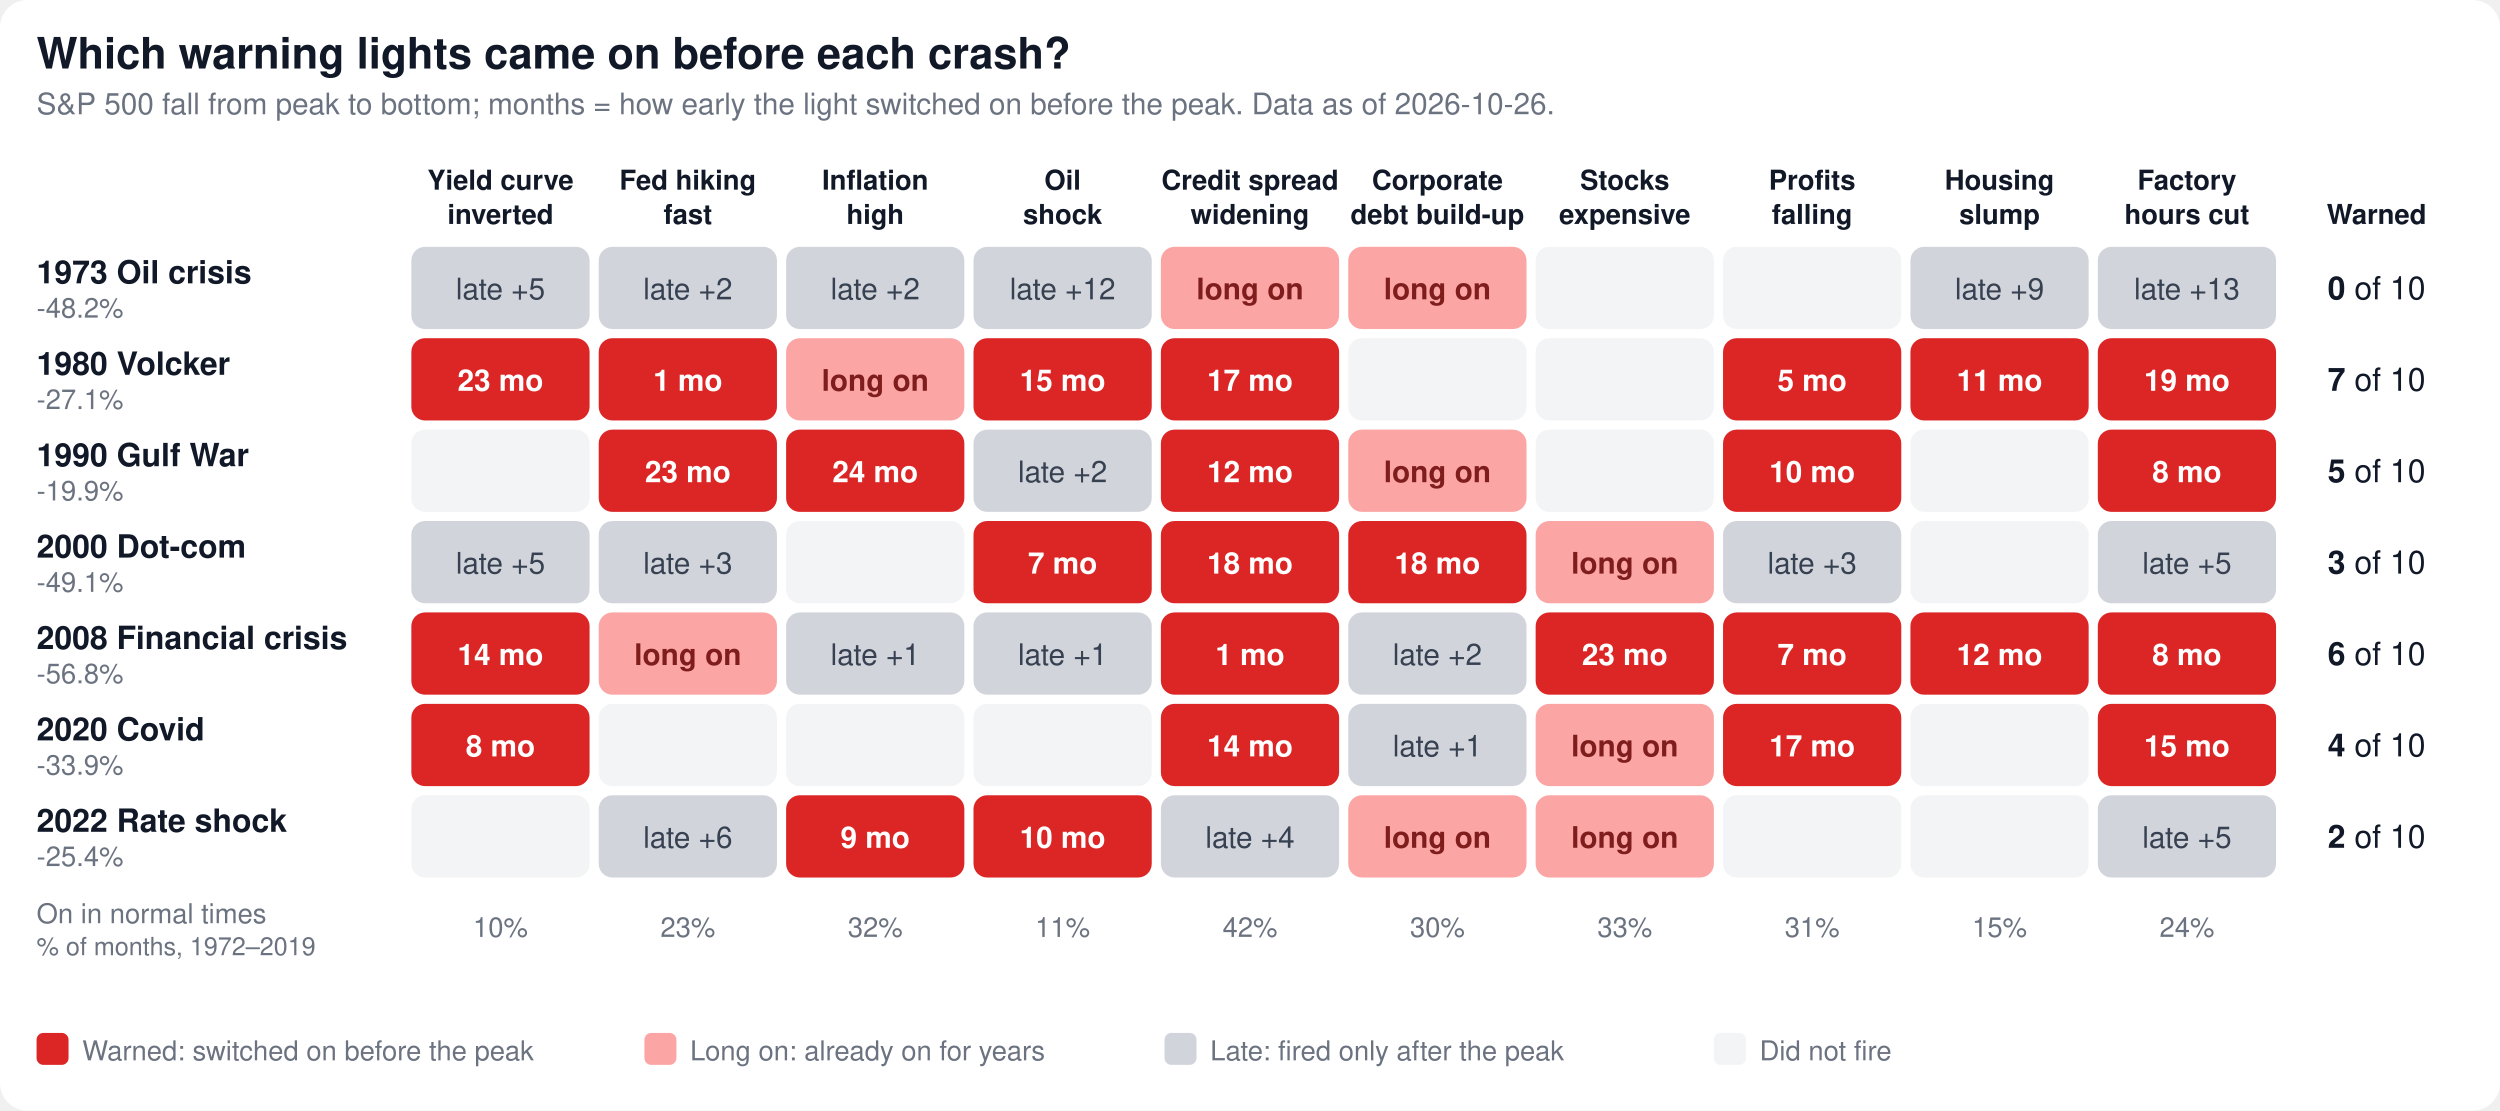
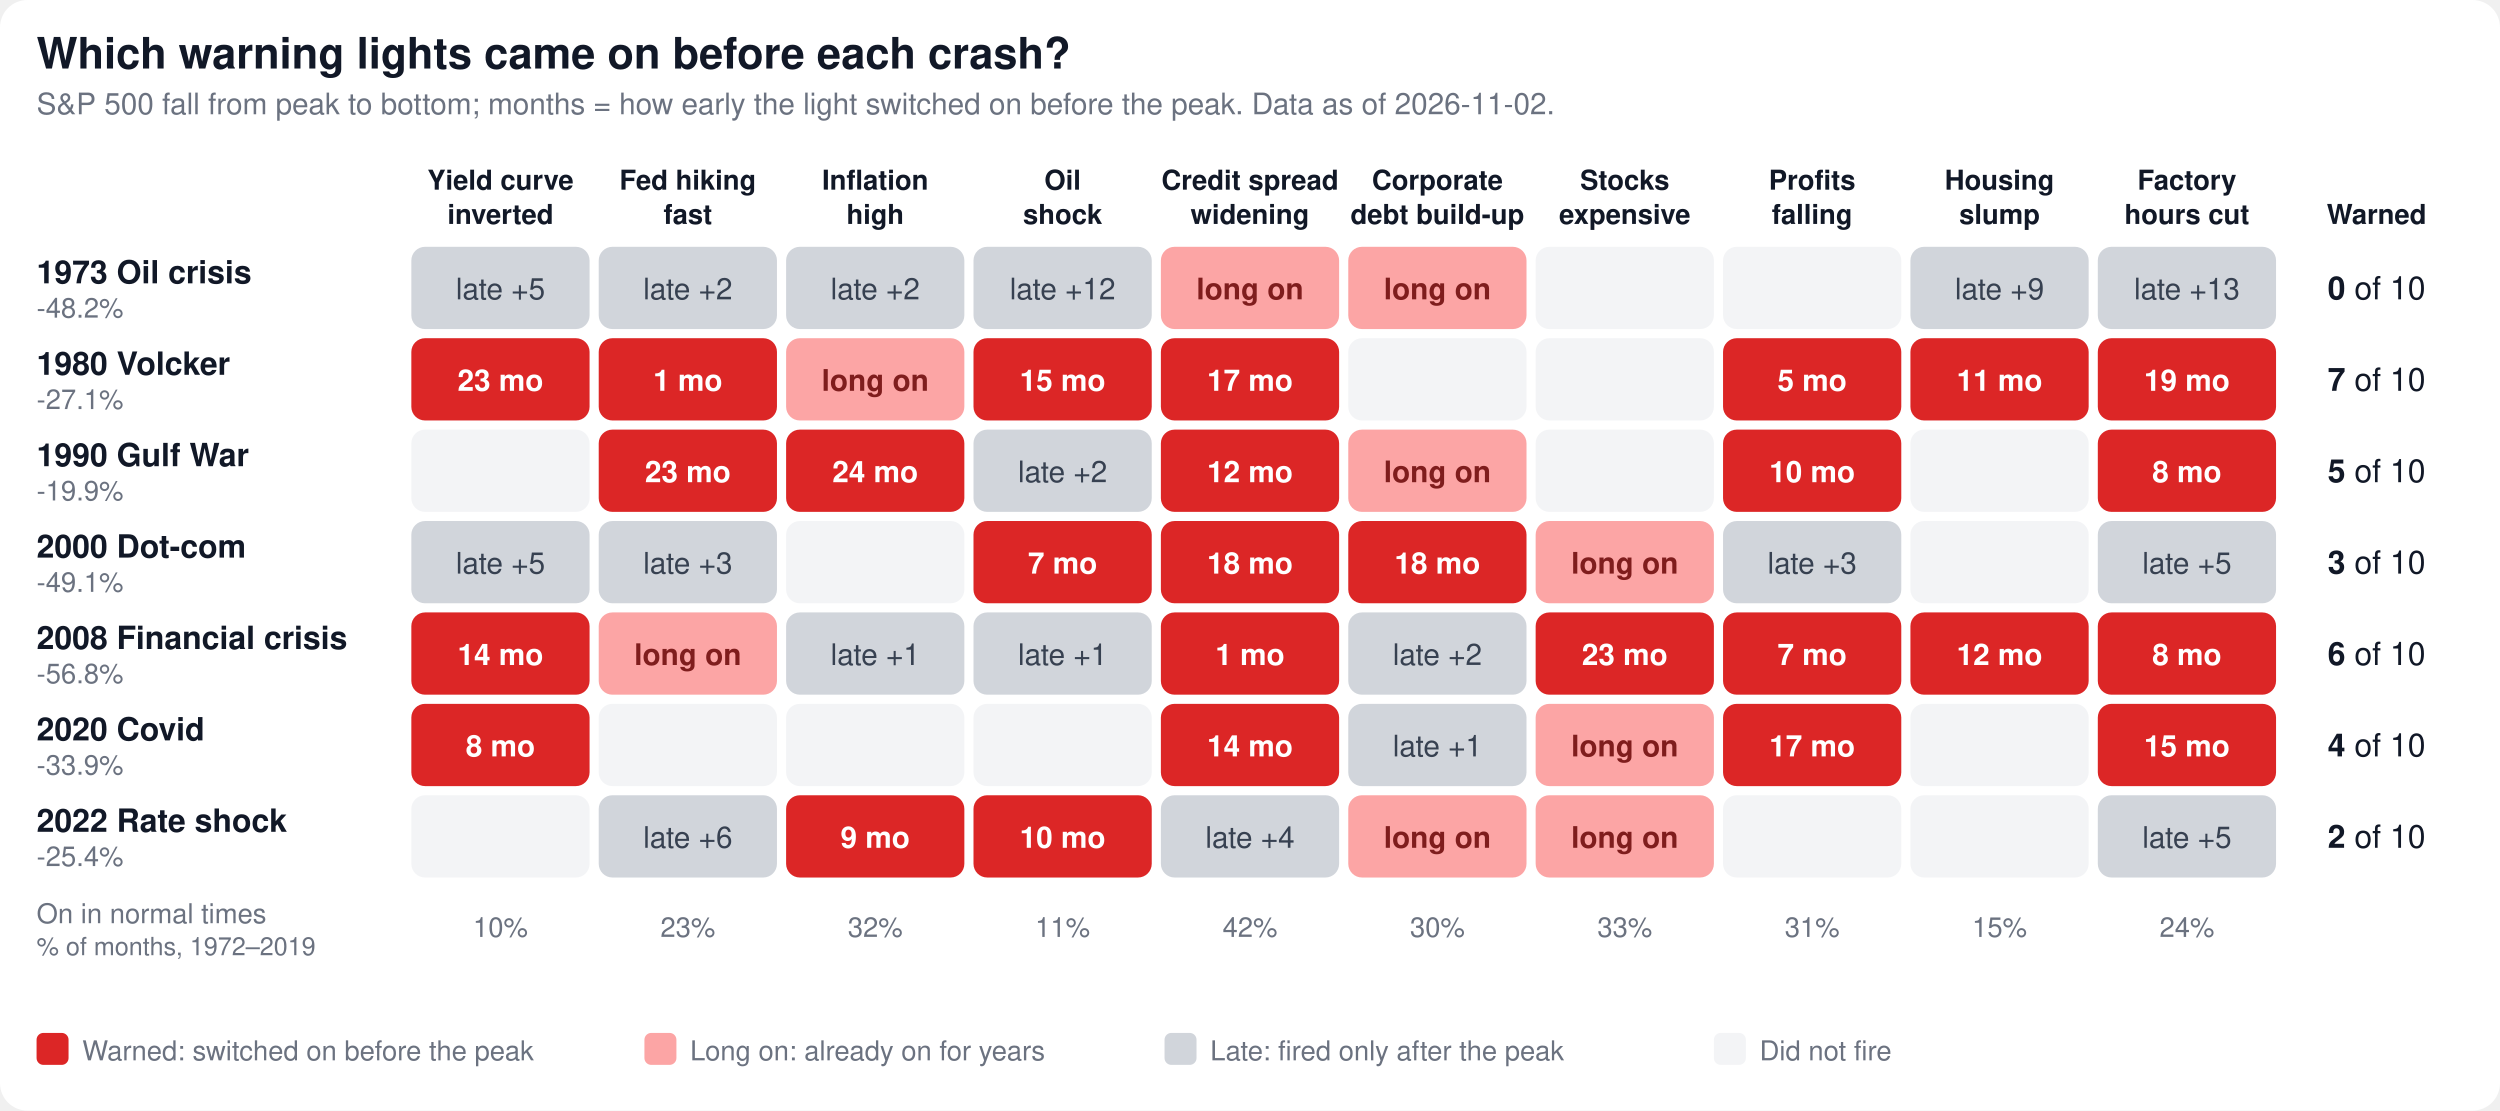
<svg xmlns="http://www.w3.org/2000/svg" viewBox="0 0 1094 486" width="1094" height="486" role="img" aria-label="Warning-light scoreboard">
  <style>
.bg{fill:#ffffff}.t{fill:#111827}.m{fill:#6b7280}
.c-early{fill:#dc2626}.x-early{fill:#ffffff}.c-chronic{fill:#fca5a5}.x-chronic{fill:#7f1d1d}
.c-late{fill:#d1d5db}.x-late{fill:#374151}.c-none{fill:#f3f4f6}.c-na{fill:none;stroke:#d1d5db;stroke-dasharray:3 2}
@media (prefers-color-scheme: dark){
.bg{fill:#0d1117}.t{fill:#e6edf3}.m{fill:#9ca3af}
.c-early{fill:#ef4444}.c-chronic{fill:#7f1d1d}.x-chronic{fill:#fecaca}
.c-late{fill:#374151}.x-late{fill:#d1d5db}.c-none{fill:#1f2937}.c-na{stroke:#374151}}
text{font-family:system-ui,-apple-system,'Segoe UI',Helvetica,Arial,sans-serif}
</style>
  <rect class="bg" width="1094" height="486" rx="12" />
  <text class="t" x="16" y="30" font-size="19" font-weight="800">Which warning lights came on before each crash?</text>
-   <text class="m" x="16" y="50" font-size="13">S&amp;P 500 fall from peak to bottom; months = how early the light switched on before the peak. Data as of 2026-10-26.</text>
+   <text class="m" x="16" y="50" font-size="13">S&amp;P 500 fall from peak to bottom; months = how early the light switched on before the peak. Data as of 2026-11-02.</text>
  <text class="t" x="219" y="83" font-size="12" font-weight="600" text-anchor="middle">Yield curve</text>
  <text class="t" x="219" y="98" font-size="12" font-weight="600" text-anchor="middle">inverted</text>
  <text class="t" x="301" y="83" font-size="12" font-weight="600" text-anchor="middle">Fed hiking</text>
  <text class="t" x="301" y="98" font-size="12" font-weight="600" text-anchor="middle">fast</text>
  <text class="t" x="383" y="83" font-size="12" font-weight="600" text-anchor="middle">Inflation</text>
  <text class="t" x="383" y="98" font-size="12" font-weight="600" text-anchor="middle">high</text>
  <text class="t" x="465" y="83" font-size="12" font-weight="600" text-anchor="middle">Oil</text>
  <text class="t" x="465" y="98" font-size="12" font-weight="600" text-anchor="middle">shock</text>
  <text class="t" x="547" y="83" font-size="12" font-weight="600" text-anchor="middle">Credit spread</text>
  <text class="t" x="547" y="98" font-size="12" font-weight="600" text-anchor="middle">widening</text>
  <text class="t" x="629" y="83" font-size="12" font-weight="600" text-anchor="middle">Corporate</text>
  <text class="t" x="629" y="98" font-size="12" font-weight="600" text-anchor="middle">debt build-up</text>
  <text class="t" x="711" y="83" font-size="12" font-weight="600" text-anchor="middle">Stocks</text>
  <text class="t" x="711" y="98" font-size="12" font-weight="600" text-anchor="middle">expensive</text>
  <text class="t" x="793" y="83" font-size="12" font-weight="600" text-anchor="middle">Profits</text>
  <text class="t" x="793" y="98" font-size="12" font-weight="600" text-anchor="middle">falling</text>
  <text class="t" x="875" y="83" font-size="12" font-weight="600" text-anchor="middle">Housing</text>
  <text class="t" x="875" y="98" font-size="12" font-weight="600" text-anchor="middle">slump</text>
  <text class="t" x="957" y="83" font-size="12" font-weight="600" text-anchor="middle">Factory</text>
  <text class="t" x="957" y="98" font-size="12" font-weight="600" text-anchor="middle">hours cut</text>
  <text class="t" x="1040" y="98" font-size="12" font-weight="600" text-anchor="middle">Warned</text>
  <text class="t" x="16" y="124" font-size="14" font-weight="700">1973 Oil crisis</text>
  <text class="m" x="16" y="139" font-size="12">-48.2%</text>
  <rect class="c-late" x="180.0" y="108" width="78" height="36" rx="6" />
  <text class="x-late" x="219" y="131" font-size="13" font-weight="500" text-anchor="middle">late +5</text>
  <rect class="c-late" x="262.0" y="108" width="78" height="36" rx="6" />
  <text class="x-late" x="301" y="131" font-size="13" font-weight="500" text-anchor="middle">late +2</text>
  <rect class="c-late" x="344.0" y="108" width="78" height="36" rx="6" />
  <text class="x-late" x="383" y="131" font-size="13" font-weight="500" text-anchor="middle">late +2</text>
  <rect class="c-late" x="426.0" y="108" width="78" height="36" rx="6" />
  <text class="x-late" x="465" y="131" font-size="13" font-weight="500" text-anchor="middle">late +12</text>
  <rect class="c-chronic" x="508.0" y="108" width="78" height="36" rx="6" />
  <text class="x-chronic" x="547" y="131" font-size="13" font-weight="700" text-anchor="middle">long on</text>
  <rect class="c-chronic" x="590.0" y="108" width="78" height="36" rx="6" />
  <text class="x-chronic" x="629" y="131" font-size="13" font-weight="700" text-anchor="middle">long on</text>
  <rect class="c-none" x="672.0" y="108" width="78" height="36" rx="6" />
  <rect class="c-none" x="754.0" y="108" width="78" height="36" rx="6" />
  <rect class="c-late" x="836.0" y="108" width="78" height="36" rx="6" />
  <text class="x-late" x="875" y="131" font-size="13" font-weight="500" text-anchor="middle">late +9</text>
  <rect class="c-late" x="918.0" y="108" width="78" height="36" rx="6" />
  <text class="x-late" x="957" y="131" font-size="13" font-weight="500" text-anchor="middle">late +13</text>
  <text class="t" x="1040" y="131" font-size="14" text-anchor="middle">
    <tspan font-weight="800">0</tspan> of 10</text>
  <text class="t" x="16" y="164" font-size="14" font-weight="700">1980 Volcker</text>
  <text class="m" x="16" y="179" font-size="12">-27.1%</text>
  <rect class="c-early" x="180.0" y="148" width="78" height="36" rx="6" />
  <text class="x-early" x="219" y="171" font-size="13" font-weight="700" text-anchor="middle">23 mo</text>
  <rect class="c-early" x="262.0" y="148" width="78" height="36" rx="6" />
  <text class="x-early" x="301" y="171" font-size="13" font-weight="700" text-anchor="middle">1 mo</text>
  <rect class="c-chronic" x="344.0" y="148" width="78" height="36" rx="6" />
  <text class="x-chronic" x="383" y="171" font-size="13" font-weight="700" text-anchor="middle">long on</text>
  <rect class="c-early" x="426.0" y="148" width="78" height="36" rx="6" />
  <text class="x-early" x="465" y="171" font-size="13" font-weight="700" text-anchor="middle">15 mo</text>
  <rect class="c-early" x="508.0" y="148" width="78" height="36" rx="6" />
  <text class="x-early" x="547" y="171" font-size="13" font-weight="700" text-anchor="middle">17 mo</text>
  <rect class="c-none" x="590.0" y="148" width="78" height="36" rx="6" />
  <rect class="c-none" x="672.0" y="148" width="78" height="36" rx="6" />
  <rect class="c-early" x="754.0" y="148" width="78" height="36" rx="6" />
  <text class="x-early" x="793" y="171" font-size="13" font-weight="700" text-anchor="middle">5 mo</text>
  <rect class="c-early" x="836.0" y="148" width="78" height="36" rx="6" />
  <text class="x-early" x="875" y="171" font-size="13" font-weight="700" text-anchor="middle">11 mo</text>
  <rect class="c-early" x="918.0" y="148" width="78" height="36" rx="6" />
  <text class="x-early" x="957" y="171" font-size="13" font-weight="700" text-anchor="middle">19 mo</text>
  <text class="t" x="1040" y="171" font-size="14" text-anchor="middle">
    <tspan font-weight="800">7</tspan> of 10</text>
  <text class="t" x="16" y="204" font-size="14" font-weight="700">1990 Gulf War</text>
  <text class="m" x="16" y="219" font-size="12">-19.9%</text>
  <rect class="c-none" x="180.0" y="188" width="78" height="36" rx="6" />
  <rect class="c-early" x="262.0" y="188" width="78" height="36" rx="6" />
  <text class="x-early" x="301" y="211" font-size="13" font-weight="700" text-anchor="middle">23 mo</text>
  <rect class="c-early" x="344.0" y="188" width="78" height="36" rx="6" />
  <text class="x-early" x="383" y="211" font-size="13" font-weight="700" text-anchor="middle">24 mo</text>
  <rect class="c-late" x="426.0" y="188" width="78" height="36" rx="6" />
  <text class="x-late" x="465" y="211" font-size="13" font-weight="500" text-anchor="middle">late +2</text>
  <rect class="c-early" x="508.0" y="188" width="78" height="36" rx="6" />
  <text class="x-early" x="547" y="211" font-size="13" font-weight="700" text-anchor="middle">12 mo</text>
  <rect class="c-chronic" x="590.0" y="188" width="78" height="36" rx="6" />
  <text class="x-chronic" x="629" y="211" font-size="13" font-weight="700" text-anchor="middle">long on</text>
  <rect class="c-none" x="672.0" y="188" width="78" height="36" rx="6" />
  <rect class="c-early" x="754.0" y="188" width="78" height="36" rx="6" />
  <text class="x-early" x="793" y="211" font-size="13" font-weight="700" text-anchor="middle">10 mo</text>
  <rect class="c-none" x="836.0" y="188" width="78" height="36" rx="6" />
  <rect class="c-early" x="918.0" y="188" width="78" height="36" rx="6" />
  <text class="x-early" x="957" y="211" font-size="13" font-weight="700" text-anchor="middle">8 mo</text>
  <text class="t" x="1040" y="211" font-size="14" text-anchor="middle">
    <tspan font-weight="800">5</tspan> of 10</text>
  <text class="t" x="16" y="244" font-size="14" font-weight="700">2000 Dot-com</text>
  <text class="m" x="16" y="259" font-size="12">-49.1%</text>
  <rect class="c-late" x="180.0" y="228" width="78" height="36" rx="6" />
  <text class="x-late" x="219" y="251" font-size="13" font-weight="500" text-anchor="middle">late +5</text>
  <rect class="c-late" x="262.0" y="228" width="78" height="36" rx="6" />
  <text class="x-late" x="301" y="251" font-size="13" font-weight="500" text-anchor="middle">late +3</text>
  <rect class="c-none" x="344.0" y="228" width="78" height="36" rx="6" />
  <rect class="c-early" x="426.0" y="228" width="78" height="36" rx="6" />
  <text class="x-early" x="465" y="251" font-size="13" font-weight="700" text-anchor="middle">7 mo</text>
  <rect class="c-early" x="508.0" y="228" width="78" height="36" rx="6" />
  <text class="x-early" x="547" y="251" font-size="13" font-weight="700" text-anchor="middle">18 mo</text>
  <rect class="c-early" x="590.0" y="228" width="78" height="36" rx="6" />
  <text class="x-early" x="629" y="251" font-size="13" font-weight="700" text-anchor="middle">18 mo</text>
  <rect class="c-chronic" x="672.0" y="228" width="78" height="36" rx="6" />
  <text class="x-chronic" x="711" y="251" font-size="13" font-weight="700" text-anchor="middle">long on</text>
  <rect class="c-late" x="754.0" y="228" width="78" height="36" rx="6" />
  <text class="x-late" x="793" y="251" font-size="13" font-weight="500" text-anchor="middle">late +3</text>
  <rect class="c-none" x="836.0" y="228" width="78" height="36" rx="6" />
  <rect class="c-late" x="918.0" y="228" width="78" height="36" rx="6" />
  <text class="x-late" x="957" y="251" font-size="13" font-weight="500" text-anchor="middle">late +5</text>
  <text class="t" x="1040" y="251" font-size="14" text-anchor="middle">
    <tspan font-weight="800">3</tspan> of 10</text>
  <text class="t" x="16" y="284" font-size="14" font-weight="700">2008 Financial crisis</text>
  <text class="m" x="16" y="299" font-size="12">-56.8%</text>
  <rect class="c-early" x="180.0" y="268" width="78" height="36" rx="6" />
  <text class="x-early" x="219" y="291" font-size="13" font-weight="700" text-anchor="middle">14 mo</text>
  <rect class="c-chronic" x="262.0" y="268" width="78" height="36" rx="6" />
  <text class="x-chronic" x="301" y="291" font-size="13" font-weight="700" text-anchor="middle">long on</text>
  <rect class="c-late" x="344.0" y="268" width="78" height="36" rx="6" />
  <text class="x-late" x="383" y="291" font-size="13" font-weight="500" text-anchor="middle">late +1</text>
  <rect class="c-late" x="426.0" y="268" width="78" height="36" rx="6" />
  <text class="x-late" x="465" y="291" font-size="13" font-weight="500" text-anchor="middle">late +1</text>
  <rect class="c-early" x="508.0" y="268" width="78" height="36" rx="6" />
  <text class="x-early" x="547" y="291" font-size="13" font-weight="700" text-anchor="middle">1 mo</text>
  <rect class="c-late" x="590.0" y="268" width="78" height="36" rx="6" />
  <text class="x-late" x="629" y="291" font-size="13" font-weight="500" text-anchor="middle">late +2</text>
  <rect class="c-early" x="672.0" y="268" width="78" height="36" rx="6" />
  <text class="x-early" x="711" y="291" font-size="13" font-weight="700" text-anchor="middle">23 mo</text>
  <rect class="c-early" x="754.0" y="268" width="78" height="36" rx="6" />
  <text class="x-early" x="793" y="291" font-size="13" font-weight="700" text-anchor="middle">7 mo</text>
  <rect class="c-early" x="836.0" y="268" width="78" height="36" rx="6" />
  <text class="x-early" x="875" y="291" font-size="13" font-weight="700" text-anchor="middle">12 mo</text>
  <rect class="c-early" x="918.0" y="268" width="78" height="36" rx="6" />
  <text class="x-early" x="957" y="291" font-size="13" font-weight="700" text-anchor="middle">8 mo</text>
  <text class="t" x="1040" y="291" font-size="14" text-anchor="middle">
    <tspan font-weight="800">6</tspan> of 10</text>
  <text class="t" x="16" y="324" font-size="14" font-weight="700">2020 Covid</text>
  <text class="m" x="16" y="339" font-size="12">-33.9%</text>
  <rect class="c-early" x="180.0" y="308" width="78" height="36" rx="6" />
  <text class="x-early" x="219" y="331" font-size="13" font-weight="700" text-anchor="middle">8 mo</text>
  <rect class="c-none" x="262.0" y="308" width="78" height="36" rx="6" />
  <rect class="c-none" x="344.0" y="308" width="78" height="36" rx="6" />
  <rect class="c-none" x="426.0" y="308" width="78" height="36" rx="6" />
  <rect class="c-early" x="508.0" y="308" width="78" height="36" rx="6" />
  <text class="x-early" x="547" y="331" font-size="13" font-weight="700" text-anchor="middle">14 mo</text>
  <rect class="c-late" x="590.0" y="308" width="78" height="36" rx="6" />
  <text class="x-late" x="629" y="331" font-size="13" font-weight="500" text-anchor="middle">late +1</text>
  <rect class="c-chronic" x="672.0" y="308" width="78" height="36" rx="6" />
  <text class="x-chronic" x="711" y="331" font-size="13" font-weight="700" text-anchor="middle">long on</text>
  <rect class="c-early" x="754.0" y="308" width="78" height="36" rx="6" />
  <text class="x-early" x="793" y="331" font-size="13" font-weight="700" text-anchor="middle">17 mo</text>
  <rect class="c-none" x="836.0" y="308" width="78" height="36" rx="6" />
  <rect class="c-early" x="918.0" y="308" width="78" height="36" rx="6" />
  <text class="x-early" x="957" y="331" font-size="13" font-weight="700" text-anchor="middle">15 mo</text>
  <text class="t" x="1040" y="331" font-size="14" text-anchor="middle">
    <tspan font-weight="800">4</tspan> of 10</text>
  <text class="t" x="16" y="364" font-size="14" font-weight="700">2022 Rate shock</text>
  <text class="m" x="16" y="379" font-size="12">-25.4%</text>
  <rect class="c-none" x="180.0" y="348" width="78" height="36" rx="6" />
  <rect class="c-late" x="262.0" y="348" width="78" height="36" rx="6" />
  <text class="x-late" x="301" y="371" font-size="13" font-weight="500" text-anchor="middle">late +6</text>
  <rect class="c-early" x="344.0" y="348" width="78" height="36" rx="6" />
  <text class="x-early" x="383" y="371" font-size="13" font-weight="700" text-anchor="middle">9 mo</text>
  <rect class="c-early" x="426.0" y="348" width="78" height="36" rx="6" />
  <text class="x-early" x="465" y="371" font-size="13" font-weight="700" text-anchor="middle">10 mo</text>
  <rect class="c-late" x="508.0" y="348" width="78" height="36" rx="6" />
  <text class="x-late" x="547" y="371" font-size="13" font-weight="500" text-anchor="middle">late +4</text>
  <rect class="c-chronic" x="590.0" y="348" width="78" height="36" rx="6" />
  <text class="x-chronic" x="629" y="371" font-size="13" font-weight="700" text-anchor="middle">long on</text>
  <rect class="c-chronic" x="672.0" y="348" width="78" height="36" rx="6" />
  <text class="x-chronic" x="711" y="371" font-size="13" font-weight="700" text-anchor="middle">long on</text>
  <rect class="c-none" x="754.0" y="348" width="78" height="36" rx="6" />
  <rect class="c-none" x="836.0" y="348" width="78" height="36" rx="6" />
  <rect class="c-late" x="918.0" y="348" width="78" height="36" rx="6" />
  <text class="x-late" x="957" y="371" font-size="13" font-weight="500" text-anchor="middle">late +5</text>
  <text class="t" x="1040" y="371" font-size="14" text-anchor="middle">
    <tspan font-weight="800">2</tspan> of 10</text>
  <text class="m" x="16" y="404" font-size="12">On in normal times</text>
  <text class="m" x="16" y="418" font-size="11">% of months, 1972–2019</text>
  <text class="m" x="219" y="410" font-size="12" text-anchor="middle">10%</text>
  <text class="m" x="301" y="410" font-size="12" text-anchor="middle">23%</text>
  <text class="m" x="383" y="410" font-size="12" text-anchor="middle">32%</text>
  <text class="m" x="465" y="410" font-size="12" text-anchor="middle">11%</text>
  <text class="m" x="547" y="410" font-size="12" text-anchor="middle">42%</text>
  <text class="m" x="629" y="410" font-size="12" text-anchor="middle">30%</text>
  <text class="m" x="711" y="410" font-size="12" text-anchor="middle">33%</text>
  <text class="m" x="793" y="410" font-size="12" text-anchor="middle">31%</text>
  <text class="m" x="875" y="410" font-size="12" text-anchor="middle">15%</text>
  <text class="m" x="957" y="410" font-size="12" text-anchor="middle">24%</text>
  <rect class="c-early" x="16" y="452" width="14" height="14" rx="3" />
  <text class="m" x="36" y="464" font-size="12">Warned: switched on before the peak</text>
  <rect class="c-chronic" x="282.0" y="452" width="14" height="14" rx="3" />
  <text class="m" x="302.0" y="464" font-size="12">Long on: already on for years</text>
  <rect class="c-late" x="509.6" y="452" width="14" height="14" rx="3" />
  <text class="m" x="529.6" y="464" font-size="12">Late: fired only after the peak</text>
  <rect class="c-none" x="750.0" y="452" width="14" height="14" rx="3" />
  <text class="m" x="770.0" y="464" font-size="12">Did not fire</text>
</svg>
